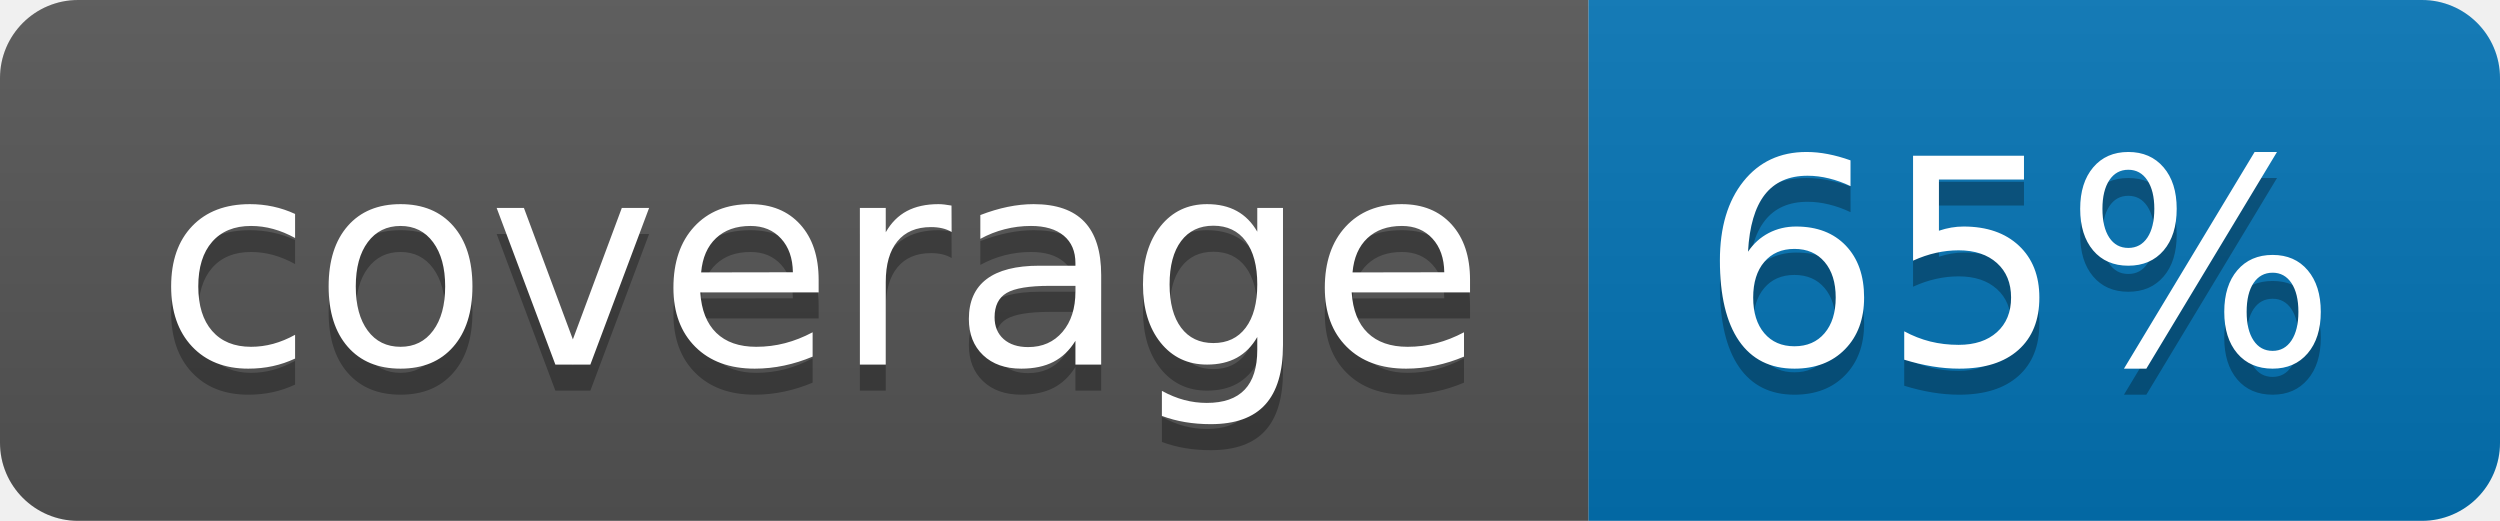
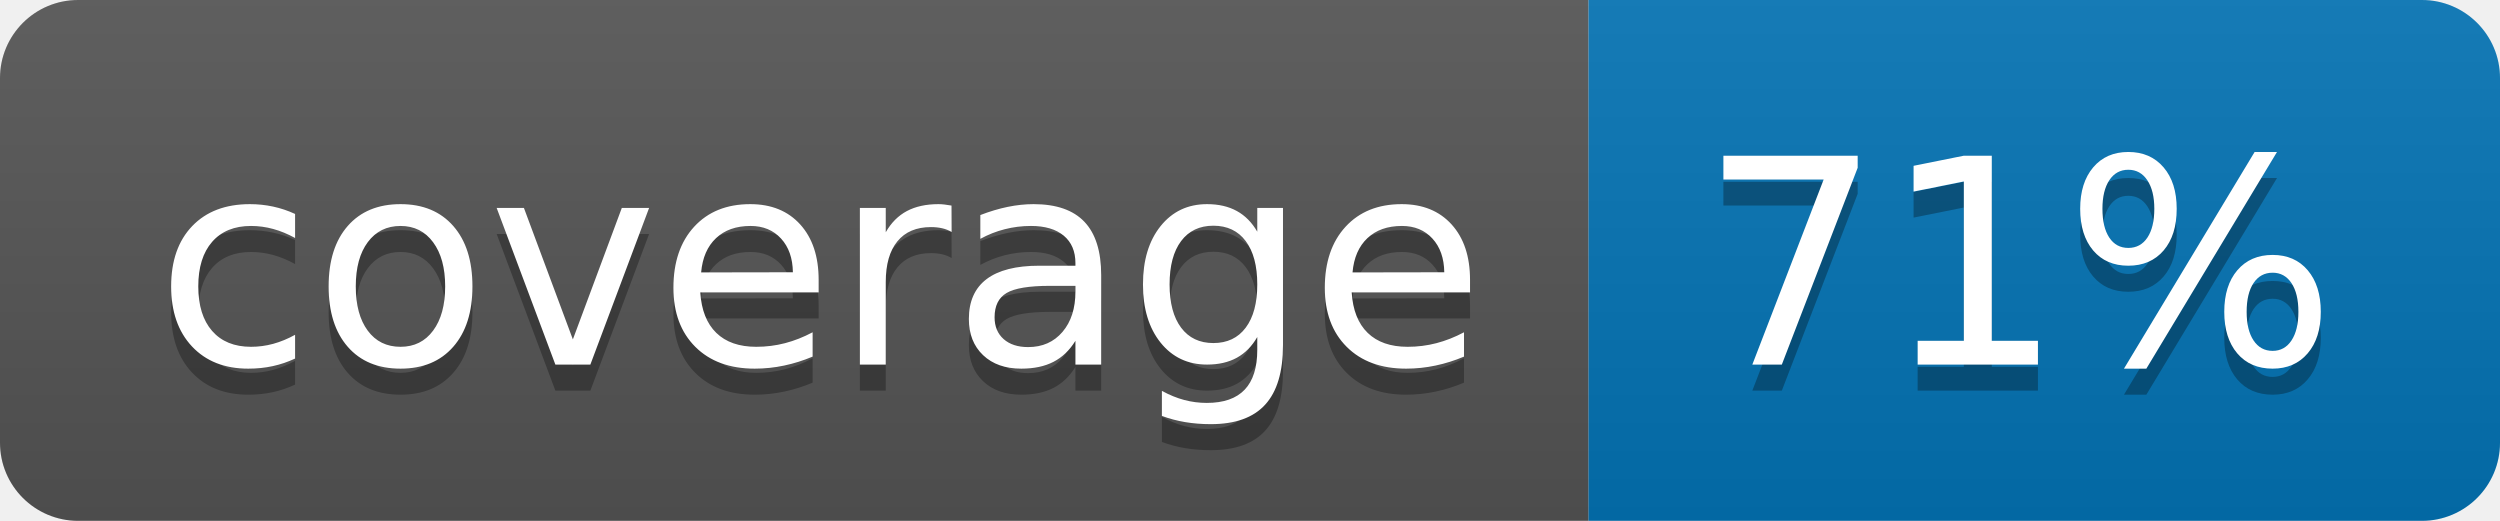
<svg xmlns="http://www.w3.org/2000/svg" width="96" height="20">
  <linearGradient id="b" x2="0" y2="100%">
    <stop offset="0" stop-color="#bbb" stop-opacity=".1" />
    <stop offset="1" stop-opacity=".1" />
  </linearGradient>
  <clipPath id="a">
    <rect width="96" height="20" rx="3" fill="#fff" />
  </clipPath>
  <g clip-path="url(#a)">
    <path fill="#555" d="M0 0h61v20H0z" />
    <path fill="#0374B5" d="M61 0h35v20H61z" />
    <path fill="url(#b)" d="M0 0h96v20H0z" />
  </g>
  <g fill="#fff" text-anchor="middle" font-family="DejaVu Sans,Verdana,Geneva,sans-serif" font-size="110">
    <text x="315" y="150" fill="#010101" fill-opacity=".3" transform="scale(.1)" textLength="510">coverage</text>
    <text x="315" y="140" transform="scale(.1)" textLength="510">coverage</text>
-     <text x="775" y="150" fill="#010101" fill-opacity=".3" transform="scale(.1)" textLength="250">65%</text>
-     <text x="775" y="140" transform="scale(.1)" textLength="250">65%</text>
+     <text x="775" y="150" fill="#010101" fill-opacity=".3" transform="scale(.1)" textLength="250">71%</text>
+     <text x="775" y="140" transform="scale(.1)" textLength="250">71%</text>
  </g>
</svg>
